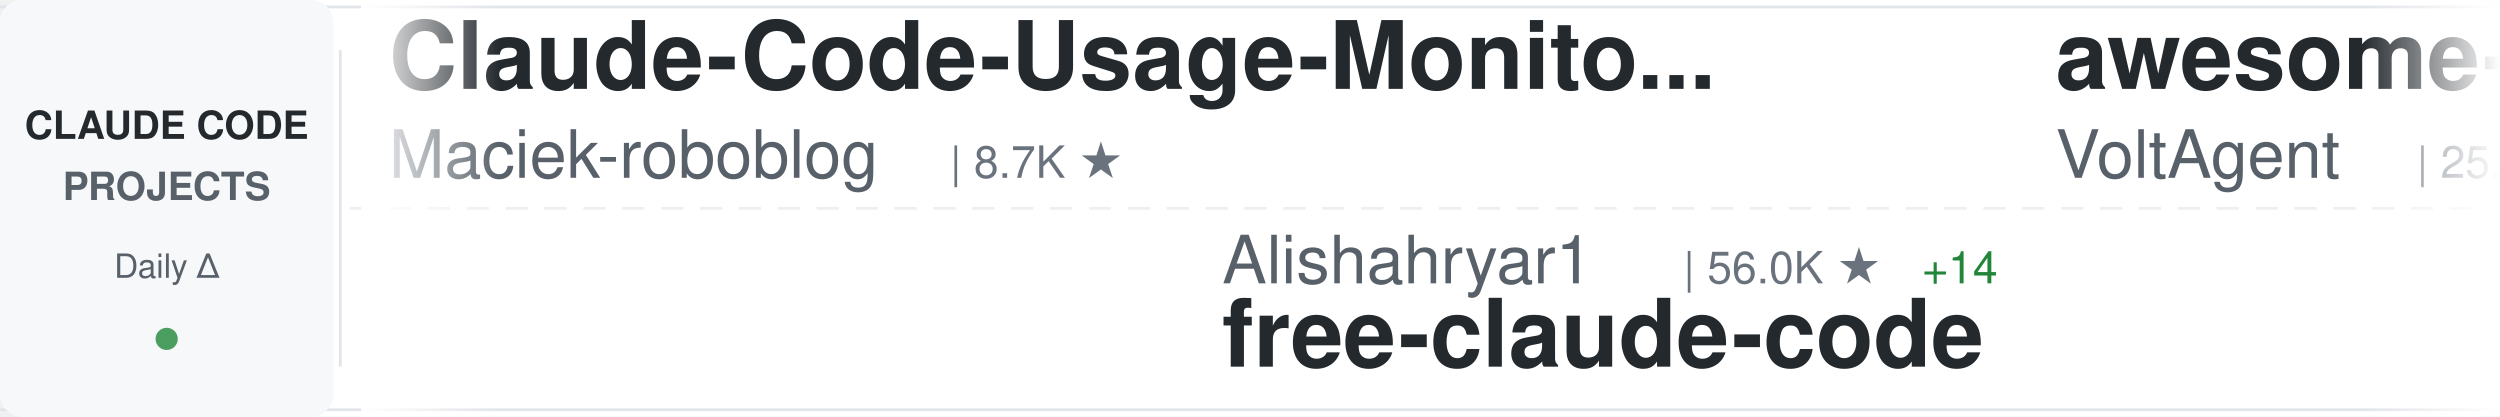
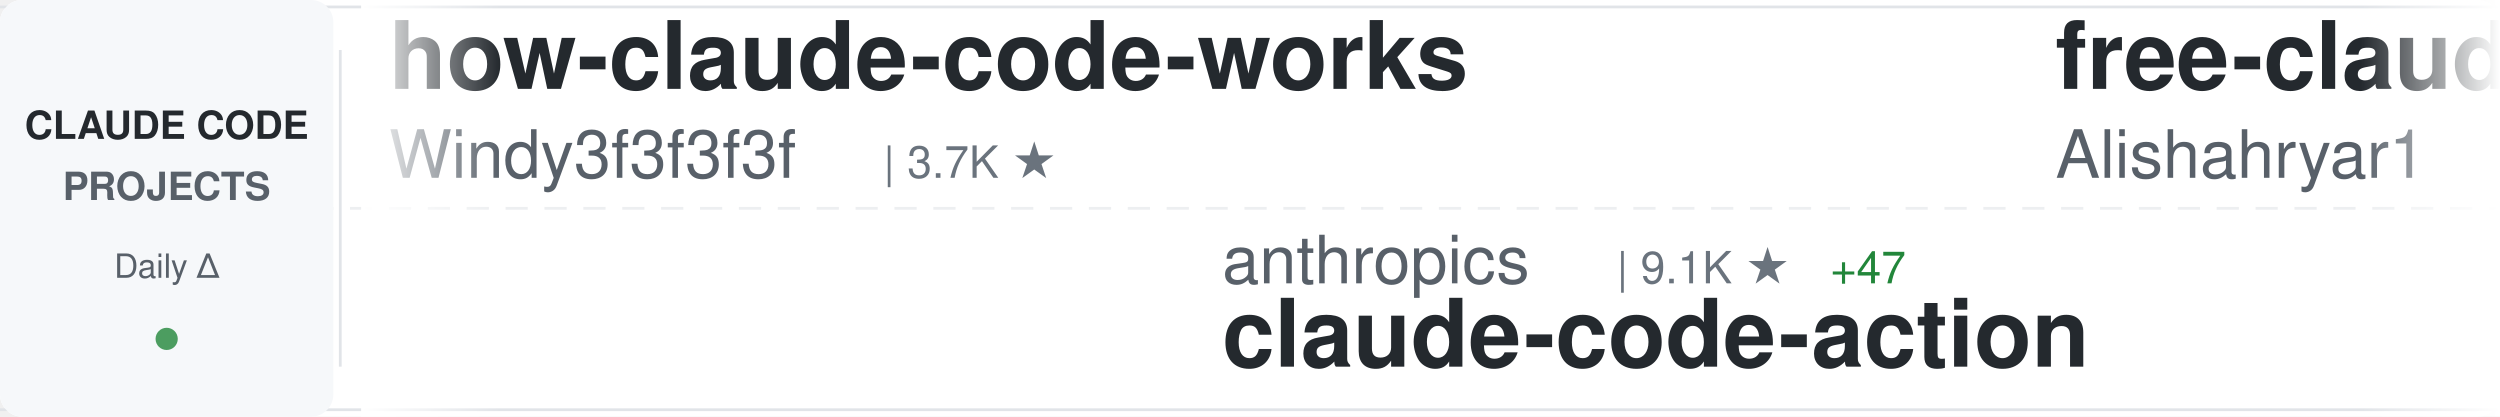
<svg xmlns="http://www.w3.org/2000/svg" width="900" height="150">
  <defs>
    <linearGradient id="awesomeLeftFade" x1="0%" y1="0%" x2="100%" y2="0%">
      <stop offset="0%" style="stop-color:#ffffff;stop-opacity:1" />
      <stop offset="100%" style="stop-color:#ffffff;stop-opacity:0" />
    </linearGradient>
    <linearGradient id="awesomeRightFade" x1="0%" y1="0%" x2="100%" y2="0%">
      <stop offset="0%" style="stop-color:#ffffff;stop-opacity:0" />
      <stop offset="100%" style="stop-color:#ffffff;stop-opacity:1" />
    </linearGradient>
  </defs>
  <rect width="900" height="150" fill="#ffffff" rx="8" />
  <rect x="0" y="2" width="900" height="1" fill="#e1e4e8" />
  <rect x="0" y="147" width="900" height="1" fill="#e1e4e8" />
  <line x1="0" y1="75" x2="900" y2="75" stroke="#e1e4e8" stroke-width="1" stroke-dasharray="8 6" opacity="0.6" />
  <rect x="0" y="0" width="120" height="150" fill="#f6f8fa" rx="8" />
  <text x="60" y="50" font-family="-apple-system, BlinkMacSystemFont, 'Segoe UI', Helvetica, Arial, sans-serif" font-size="14" font-weight="600" fill="#24292e" text-anchor="middle">CLAUDE CODE</text>
  <text x="60" y="72" font-family="-apple-system, BlinkMacSystemFont, 'Segoe UI', Helvetica, Arial, sans-serif" font-size="14" font-weight="600" fill="#586069" text-anchor="middle">PROJECTS</text>
  <text x="60" y="100" font-family="-apple-system, BlinkMacSystemFont, 'Segoe UI', Helvetica, Arial, sans-serif" font-size="12" font-weight="500" fill="#586069" text-anchor="middle">Daily Δ</text>
  <circle cx="60" cy="122" r="4" fill="#22863a" opacity="0.8" />
  <rect x="122" y="18" width="1" height="114" fill="#e1e4e8" />
  <clipPath id="awesomeTickerClip">
    <rect x="130" y="0" width="770" height="150" />
  </clipPath>
  <g clip-path="url(#awesomeTickerClip)">
    <g id="awesomeTickerItems">
      <animateTransform attributeName="transform" attributeType="XML" type="translate" from="0 0" to="-3000 0" dur="54s" repeatCount="indefinite" />
      <g transform="translate(0, 0)">
-         <text x="140" y="32" font-family="-apple-system, BlinkMacSystemFont, 'Segoe UI', Helvetica, Arial, sans-serif" font-size="34" font-weight="600" fill="#24292e">Claude-Code-Usage-Monito...</text>
-         <text x="140" y="64" font-family="-apple-system, BlinkMacSystemFont, 'Segoe UI', Helvetica, Arial, sans-serif" font-size="24" font-weight="400" fill="#586069">Maciek-roboblog</text>
-         <text x="342" y="64" font-family="-apple-system, BlinkMacSystemFont, 'Segoe UI', Helvetica, Arial, sans-serif" font-size="16" font-weight="500" fill="#6a737d">| 8.7K ★</text>
+         <text x="140" y="32" font-family="-apple-system, BlinkMacSystemFont, 'Segoe UI', Helvetica, Arial, sans-serif" font-size="34" font-weight="600" fill="#24292e">how-claude-code-works</text>
+         <text x="140" y="64" font-family="-apple-system, BlinkMacSystemFont, 'Segoe UI', Helvetica, Arial, sans-serif" font-size="24" font-weight="400" fill="#586069">Windy3f3f3f3f</text>
+         <text x="318" y="64" font-family="-apple-system, BlinkMacSystemFont, 'Segoe UI', Helvetica, Arial, sans-serif" font-size="16" font-weight="500" fill="#6a737d">| 3.7K ★</text>
      </g>
      <g transform="translate(300, 0)">
-         <text x="140" y="102" font-family="-apple-system, BlinkMacSystemFont, 'Segoe UI', Helvetica, Arial, sans-serif" font-size="24" font-weight="400" fill="#586069">Alishahryar1</text>
-         <text x="306" y="102" font-family="-apple-system, BlinkMacSystemFont, 'Segoe UI', Helvetica, Arial, sans-serif" font-size="16" font-weight="500" fill="#6a737d">| 56.0K ★</text>
-         <text x="392" y="102" font-family="-apple-system, BlinkMacSystemFont, 'Segoe UI', Helvetica, Arial, sans-serif" font-size="16" font-weight="500" fill="#22863a"> +14</text>
-         <text x="140" y="132" font-family="-apple-system, BlinkMacSystemFont, 'Segoe UI', Helvetica, Arial, sans-serif" font-size="34" font-weight="600" fill="#24292e">free-claude-code</text>
+         <text x="140" y="102" font-family="-apple-system, BlinkMacSystemFont, 'Segoe UI', Helvetica, Arial, sans-serif" font-size="24" font-weight="400" fill="#586069">anthropics</text>
+         <text x="282" y="102" font-family="-apple-system, BlinkMacSystemFont, 'Segoe UI', Helvetica, Arial, sans-serif" font-size="16" font-weight="500" fill="#6a737d">| 9.1K ★</text>
+         <text x="359" y="102" font-family="-apple-system, BlinkMacSystemFont, 'Segoe UI', Helvetica, Arial, sans-serif" font-size="16" font-weight="500" fill="#22863a"> +47</text>
+         <text x="140" y="132" font-family="-apple-system, BlinkMacSystemFont, 'Segoe UI', Helvetica, Arial, sans-serif" font-size="34" font-weight="600" fill="#24292e">claude-code-action</text>
      </g>
      <g transform="translate(600, 0)">
-         <text x="140" y="32" font-family="-apple-system, BlinkMacSystemFont, 'Segoe UI', Helvetica, Arial, sans-serif" font-size="34" font-weight="600" fill="#24292e">awesome-claude-code-suba...</text>
-         <text x="140" y="64" font-family="-apple-system, BlinkMacSystemFont, 'Segoe UI', Helvetica, Arial, sans-serif" font-size="24" font-weight="400" fill="#586069">VoltAgent</text>
-         <text x="270" y="64" font-family="-apple-system, BlinkMacSystemFont, 'Segoe UI', Helvetica, Arial, sans-serif" font-size="16" font-weight="500" fill="#6a737d">| 25.3K ★</text>
-         <text x="356" y="64" font-family="-apple-system, BlinkMacSystemFont, 'Segoe UI', Helvetica, Arial, sans-serif" font-size="16" font-weight="500" fill="#22863a"> +5</text>
+         <text x="140" y="32" font-family="-apple-system, BlinkMacSystemFont, 'Segoe UI', Helvetica, Arial, sans-serif" font-size="34" font-weight="600" fill="#24292e">free-claude-code</text>
+         <text x="140" y="64" font-family="-apple-system, BlinkMacSystemFont, 'Segoe UI', Helvetica, Arial, sans-serif" font-size="24" font-weight="400" fill="#586069">Alishahryar1</text>
+         <text x="306" y="64" font-family="-apple-system, BlinkMacSystemFont, 'Segoe UI', Helvetica, Arial, sans-serif" font-size="16" font-weight="500" fill="#6a737d">| 56.0K ★</text>
+         <text x="392" y="64" font-family="-apple-system, BlinkMacSystemFont, 'Segoe UI', Helvetica, Arial, sans-serif" font-size="16" font-weight="500" fill="#22863a"> +17</text>
      </g>
      <g transform="translate(900, 0)">
-         <text x="140" y="102" font-family="-apple-system, BlinkMacSystemFont, 'Segoe UI', Helvetica, Arial, sans-serif" font-size="24" font-weight="400" fill="#586069">ponponon</text>
-         <text x="258" y="102" font-family="-apple-system, BlinkMacSystemFont, 'Segoe UI', Helvetica, Arial, sans-serif" font-size="16" font-weight="500" fill="#6a737d">| 2.3K ★</text>
-         <text x="140" y="132" font-family="-apple-system, BlinkMacSystemFont, 'Segoe UI', Helvetica, Arial, sans-serif" font-size="34" font-weight="600" fill="#24292e">claude_code_src</text>
+         <text x="140" y="102" font-family="-apple-system, BlinkMacSystemFont, 'Segoe UI', Helvetica, Arial, sans-serif" font-size="24" font-weight="400" fill="#586069">xu-xiang</text>
+         <text x="258" y="102" font-family="-apple-system, BlinkMacSystemFont, 'Segoe UI', Helvetica, Arial, sans-serif" font-size="16" font-weight="500" fill="#6a737d">| 2.0K ★</text>
+         <text x="140" y="132" font-family="-apple-system, BlinkMacSystemFont, 'Segoe UI', Helvetica, Arial, sans-serif" font-size="34" font-weight="600" fill="#24292e">everything-claude-code-z...</text>
      </g>
      <g transform="translate(1200, 0)">
-         <text x="140" y="32" font-family="-apple-system, BlinkMacSystemFont, 'Segoe UI', Helvetica, Arial, sans-serif" font-size="34" font-weight="600" fill="#24292e">collection-claude-code-s...</text>
-         <text x="140" y="64" font-family="-apple-system, BlinkMacSystemFont, 'Segoe UI', Helvetica, Arial, sans-serif" font-size="24" font-weight="400" fill="#586069">chauncygu</text>
-         <text x="270" y="64" font-family="-apple-system, BlinkMacSystemFont, 'Segoe UI', Helvetica, Arial, sans-serif" font-size="16" font-weight="500" fill="#6a737d">| 2.8K ★</text>
+         <text x="140" y="32" font-family="-apple-system, BlinkMacSystemFont, 'Segoe UI', Helvetica, Arial, sans-serif" font-size="34" font-weight="600" fill="#24292e">Claude-Code</text>
+         <text x="140" y="64" font-family="-apple-system, BlinkMacSystemFont, 'Segoe UI', Helvetica, Arial, sans-serif" font-size="24" font-weight="400" fill="#586069">OrcaWhisper</text>
+         <text x="294" y="64" font-family="-apple-system, BlinkMacSystemFont, 'Segoe UI', Helvetica, Arial, sans-serif" font-size="16" font-weight="500" fill="#6a737d">| 101 ★</text>
      </g>
      <g transform="translate(1500, 0)">
-         <text x="140" y="102" font-family="-apple-system, BlinkMacSystemFont, 'Segoe UI', Helvetica, Arial, sans-serif" font-size="24" font-weight="400" fill="#586069">overwirehq</text>
-         <text x="282" y="102" font-family="-apple-system, BlinkMacSystemFont, 'Segoe UI', Helvetica, Arial, sans-serif" font-size="16" font-weight="500" fill="#6a737d">| 2.8K ★</text>
-         <text x="140" y="132" font-family="-apple-system, BlinkMacSystemFont, 'Segoe UI', Helvetica, Arial, sans-serif" font-size="34" font-weight="600" fill="#24292e">claude-code-telegram</text>
+         <text x="140" y="102" font-family="-apple-system, BlinkMacSystemFont, 'Segoe UI', Helvetica, Arial, sans-serif" font-size="24" font-weight="400" fill="#586069">chauncygu</text>
+         <text x="270" y="102" font-family="-apple-system, BlinkMacSystemFont, 'Segoe UI', Helvetica, Arial, sans-serif" font-size="16" font-weight="500" fill="#6a737d">| 2.8K ★</text>
+         <text x="140" y="132" font-family="-apple-system, BlinkMacSystemFont, 'Segoe UI', Helvetica, Arial, sans-serif" font-size="34" font-weight="600" fill="#24292e">collection-claude-code-s...</text>
      </g>
      <g transform="translate(1800, 0)">
        <text x="140" y="32" font-family="-apple-system, BlinkMacSystemFont, 'Segoe UI', Helvetica, Arial, sans-serif" font-size="34" font-weight="600" fill="#24292e">Open-ClaudeCode</text>
        <text x="140" y="64" font-family="-apple-system, BlinkMacSystemFont, 'Segoe UI', Helvetica, Arial, sans-serif" font-size="24" font-weight="400" fill="#586069">LING71671</text>
        <text x="270" y="64" font-family="-apple-system, BlinkMacSystemFont, 'Segoe UI', Helvetica, Arial, sans-serif" font-size="16" font-weight="500" fill="#6a737d">| 958 ★</text>
      </g>
      <g transform="translate(2100, 0)">
-         <text x="140" y="102" font-family="-apple-system, BlinkMacSystemFont, 'Segoe UI', Helvetica, Arial, sans-serif" font-size="24" font-weight="400" fill="#586069">OneRedOak</text>
-         <text x="270" y="102" font-family="-apple-system, BlinkMacSystemFont, 'Segoe UI', Helvetica, Arial, sans-serif" font-size="16" font-weight="500" fill="#6a737d">| 3.9K ★</text>
-         <text x="140" y="132" font-family="-apple-system, BlinkMacSystemFont, 'Segoe UI', Helvetica, Arial, sans-serif" font-size="34" font-weight="600" fill="#24292e">claude-code-workflows</text>
+         <text x="140" y="102" font-family="-apple-system, BlinkMacSystemFont, 'Segoe UI', Helvetica, Arial, sans-serif" font-size="24" font-weight="400" fill="#586069">Pimzino</text>
+         <text x="246" y="102" font-family="-apple-system, BlinkMacSystemFont, 'Segoe UI', Helvetica, Arial, sans-serif" font-size="16" font-weight="500" fill="#6a737d">| 3.9K ★</text>
+         <text x="140" y="132" font-family="-apple-system, BlinkMacSystemFont, 'Segoe UI', Helvetica, Arial, sans-serif" font-size="34" font-weight="600" fill="#24292e">claude-code-spec-workflo...</text>
      </g>
      <g transform="translate(2400, 0)">
-         <text x="140" y="32" font-family="-apple-system, BlinkMacSystemFont, 'Segoe UI', Helvetica, Arial, sans-serif" font-size="34" font-weight="600" fill="#24292e">claude-code-source</text>
-         <text x="140" y="64" font-family="-apple-system, BlinkMacSystemFont, 'Segoe UI', Helvetica, Arial, sans-serif" font-size="24" font-weight="400" fill="#586069">JrCx7scC</text>
-         <text x="258" y="64" font-family="-apple-system, BlinkMacSystemFont, 'Segoe UI', Helvetica, Arial, sans-serif" font-size="16" font-weight="500" fill="#6a737d">| 376 ★</text>
+         <text x="140" y="32" font-family="-apple-system, BlinkMacSystemFont, 'Segoe UI', Helvetica, Arial, sans-serif" font-size="34" font-weight="600" fill="#24292e">Dive-into-Claude-Code</text>
+         <text x="140" y="64" font-family="-apple-system, BlinkMacSystemFont, 'Segoe UI', Helvetica, Arial, sans-serif" font-size="24" font-weight="400" fill="#586069">VILA-Lab</text>
+         <text x="258" y="64" font-family="-apple-system, BlinkMacSystemFont, 'Segoe UI', Helvetica, Arial, sans-serif" font-size="16" font-weight="500" fill="#6a737d">| 2.1K ★</text>
      </g>
      <g transform="translate(2700, 0)">
-         <text x="140" y="102" font-family="-apple-system, BlinkMacSystemFont, 'Segoe UI', Helvetica, Arial, sans-serif" font-size="24" font-weight="400" fill="#586069">disler</text>
-         <text x="234" y="102" font-family="-apple-system, BlinkMacSystemFont, 'Segoe UI', Helvetica, Arial, sans-serif" font-size="16" font-weight="500" fill="#6a737d">| 3.9K ★</text>
-         <text x="140" y="132" font-family="-apple-system, BlinkMacSystemFont, 'Segoe UI', Helvetica, Arial, sans-serif" font-size="34" font-weight="600" fill="#24292e">claude-code-hooks-master...</text>
+         <text x="140" y="102" font-family="-apple-system, BlinkMacSystemFont, 'Segoe UI', Helvetica, Arial, sans-serif" font-size="24" font-weight="400" fill="#586069">affaan-m</text>
+         <text x="258" y="102" font-family="-apple-system, BlinkMacSystemFont, 'Segoe UI', Helvetica, Arial, sans-serif" font-size="16" font-weight="500" fill="#6a737d">| 267.9K ★</text>
+         <text x="353" y="102" font-family="-apple-system, BlinkMacSystemFont, 'Segoe UI', Helvetica, Arial, sans-serif" font-size="16" font-weight="500" fill="#22863a"> +83</text>
+         <text x="140" y="132" font-family="-apple-system, BlinkMacSystemFont, 'Segoe UI', Helvetica, Arial, sans-serif" font-size="34" font-weight="600" fill="#24292e">ECC</text>
      </g>
      <g transform="translate(3000, 0)">
-         <text x="140" y="32" font-family="-apple-system, BlinkMacSystemFont, 'Segoe UI', Helvetica, Arial, sans-serif" font-size="34" font-weight="600" fill="#24292e">Claude-Code-Usage-Monito...</text>
-         <text x="140" y="64" font-family="-apple-system, BlinkMacSystemFont, 'Segoe UI', Helvetica, Arial, sans-serif" font-size="24" font-weight="400" fill="#586069">Maciek-roboblog</text>
-         <text x="342" y="64" font-family="-apple-system, BlinkMacSystemFont, 'Segoe UI', Helvetica, Arial, sans-serif" font-size="16" font-weight="500" fill="#6a737d">| 8.7K ★</text>
+         <text x="140" y="32" font-family="-apple-system, BlinkMacSystemFont, 'Segoe UI', Helvetica, Arial, sans-serif" font-size="34" font-weight="600" fill="#24292e">how-claude-code-works</text>
+         <text x="140" y="64" font-family="-apple-system, BlinkMacSystemFont, 'Segoe UI', Helvetica, Arial, sans-serif" font-size="24" font-weight="400" fill="#586069">Windy3f3f3f3f</text>
+         <text x="318" y="64" font-family="-apple-system, BlinkMacSystemFont, 'Segoe UI', Helvetica, Arial, sans-serif" font-size="16" font-weight="500" fill="#6a737d">| 3.7K ★</text>
      </g>
      <g transform="translate(3300, 0)">
-         <text x="140" y="102" font-family="-apple-system, BlinkMacSystemFont, 'Segoe UI', Helvetica, Arial, sans-serif" font-size="24" font-weight="400" fill="#586069">Alishahryar1</text>
-         <text x="306" y="102" font-family="-apple-system, BlinkMacSystemFont, 'Segoe UI', Helvetica, Arial, sans-serif" font-size="16" font-weight="500" fill="#6a737d">| 56.0K ★</text>
-         <text x="392" y="102" font-family="-apple-system, BlinkMacSystemFont, 'Segoe UI', Helvetica, Arial, sans-serif" font-size="16" font-weight="500" fill="#22863a"> +14</text>
-         <text x="140" y="132" font-family="-apple-system, BlinkMacSystemFont, 'Segoe UI', Helvetica, Arial, sans-serif" font-size="34" font-weight="600" fill="#24292e">free-claude-code</text>
+         <text x="140" y="102" font-family="-apple-system, BlinkMacSystemFont, 'Segoe UI', Helvetica, Arial, sans-serif" font-size="24" font-weight="400" fill="#586069">anthropics</text>
+         <text x="282" y="102" font-family="-apple-system, BlinkMacSystemFont, 'Segoe UI', Helvetica, Arial, sans-serif" font-size="16" font-weight="500" fill="#6a737d">| 9.1K ★</text>
+         <text x="359" y="102" font-family="-apple-system, BlinkMacSystemFont, 'Segoe UI', Helvetica, Arial, sans-serif" font-size="16" font-weight="500" fill="#22863a"> +47</text>
+         <text x="140" y="132" font-family="-apple-system, BlinkMacSystemFont, 'Segoe UI', Helvetica, Arial, sans-serif" font-size="34" font-weight="600" fill="#24292e">claude-code-action</text>
      </g>
      <g transform="translate(3600, 0)">
-         <text x="140" y="32" font-family="-apple-system, BlinkMacSystemFont, 'Segoe UI', Helvetica, Arial, sans-serif" font-size="34" font-weight="600" fill="#24292e">awesome-claude-code-suba...</text>
-         <text x="140" y="64" font-family="-apple-system, BlinkMacSystemFont, 'Segoe UI', Helvetica, Arial, sans-serif" font-size="24" font-weight="400" fill="#586069">VoltAgent</text>
-         <text x="270" y="64" font-family="-apple-system, BlinkMacSystemFont, 'Segoe UI', Helvetica, Arial, sans-serif" font-size="16" font-weight="500" fill="#6a737d">| 25.3K ★</text>
-         <text x="356" y="64" font-family="-apple-system, BlinkMacSystemFont, 'Segoe UI', Helvetica, Arial, sans-serif" font-size="16" font-weight="500" fill="#22863a"> +5</text>
+         <text x="140" y="32" font-family="-apple-system, BlinkMacSystemFont, 'Segoe UI', Helvetica, Arial, sans-serif" font-size="34" font-weight="600" fill="#24292e">free-claude-code</text>
+         <text x="140" y="64" font-family="-apple-system, BlinkMacSystemFont, 'Segoe UI', Helvetica, Arial, sans-serif" font-size="24" font-weight="400" fill="#586069">Alishahryar1</text>
+         <text x="306" y="64" font-family="-apple-system, BlinkMacSystemFont, 'Segoe UI', Helvetica, Arial, sans-serif" font-size="16" font-weight="500" fill="#6a737d">| 56.0K ★</text>
+         <text x="392" y="64" font-family="-apple-system, BlinkMacSystemFont, 'Segoe UI', Helvetica, Arial, sans-serif" font-size="16" font-weight="500" fill="#22863a"> +17</text>
      </g>
      <g transform="translate(3900, 0)">
-         <text x="140" y="102" font-family="-apple-system, BlinkMacSystemFont, 'Segoe UI', Helvetica, Arial, sans-serif" font-size="24" font-weight="400" fill="#586069">ponponon</text>
-         <text x="258" y="102" font-family="-apple-system, BlinkMacSystemFont, 'Segoe UI', Helvetica, Arial, sans-serif" font-size="16" font-weight="500" fill="#6a737d">| 2.3K ★</text>
-         <text x="140" y="132" font-family="-apple-system, BlinkMacSystemFont, 'Segoe UI', Helvetica, Arial, sans-serif" font-size="34" font-weight="600" fill="#24292e">claude_code_src</text>
+         <text x="140" y="102" font-family="-apple-system, BlinkMacSystemFont, 'Segoe UI', Helvetica, Arial, sans-serif" font-size="24" font-weight="400" fill="#586069">xu-xiang</text>
+         <text x="258" y="102" font-family="-apple-system, BlinkMacSystemFont, 'Segoe UI', Helvetica, Arial, sans-serif" font-size="16" font-weight="500" fill="#6a737d">| 2.0K ★</text>
+         <text x="140" y="132" font-family="-apple-system, BlinkMacSystemFont, 'Segoe UI', Helvetica, Arial, sans-serif" font-size="34" font-weight="600" fill="#24292e">everything-claude-code-z...</text>
      </g>
    </g>
  </g>
  <rect x="130" y="0" width="50" height="150" fill="url(#awesomeLeftFade)" />
  <rect x="850" y="0" width="50" height="150" fill="url(#awesomeRightFade)" />
</svg>
